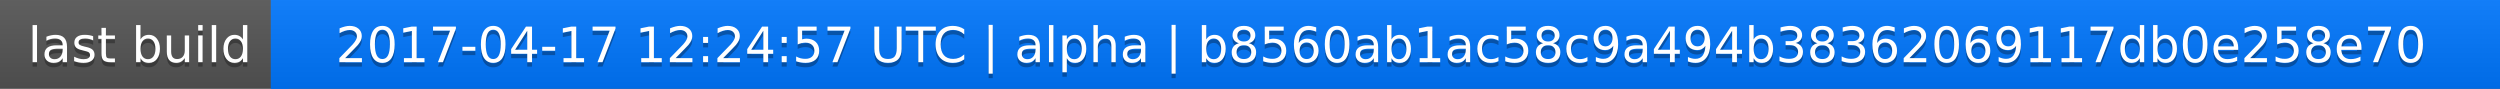
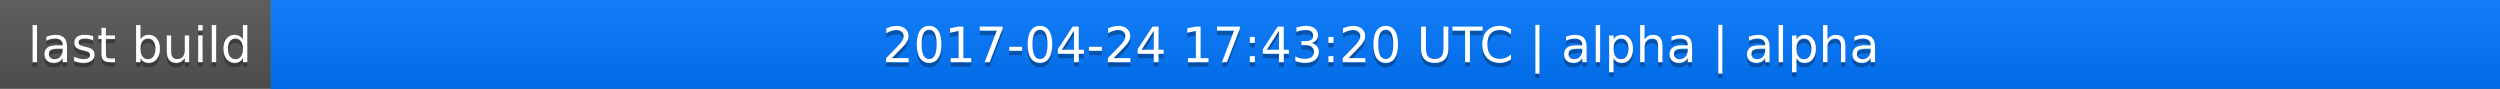
<svg xmlns="http://www.w3.org/2000/svg" width="563" height="20">
  <linearGradient id="a" x2="0" y2="100%">
    <stop offset="0" stop-color="#bbb" stop-opacity=".1" />
    <stop offset="1" stop-opacity=".1" />
  </linearGradient>
  <rect rx="0" width="563" height="20" fill="#555" />
  <rect rx="0" x="61" width="502" height="20" fill="#07f" />
  <path fill="#07f" d="M61 0h4v20h-4z" />
  <rect rx="0" width="563" height="20" fill="url(#a)" />
  <g fill="#fff" text-anchor="middle" font-family="DejaVu Sans,Verdana,Geneva,sans-serif" font-size="11">
    <text x="31.5" y="15" fill="#010101" fill-opacity=".3">last build</text>
    <text x="31.5" y="14">last build</text>
-     <text x="311" y="15" fill="#010101" fill-opacity=".3">2017-04-17 12:24:57 UTC | alpha | b8560ab1ac58c9a494b38362069117db0e258e70</text>
-     <text x="311" y="14">2017-04-17 12:24:57 UTC | alpha | b8560ab1ac58c9a494b38362069117db0e258e70</text>
+     <text x="311" y="15" fill="#010101" fill-opacity=".3">2017-04-24 17:43:20 UTC | alpha | alpha</text>
+     <text x="311" y="14">2017-04-24 17:43:20 UTC | alpha | alpha</text>
  </g>
</svg>
